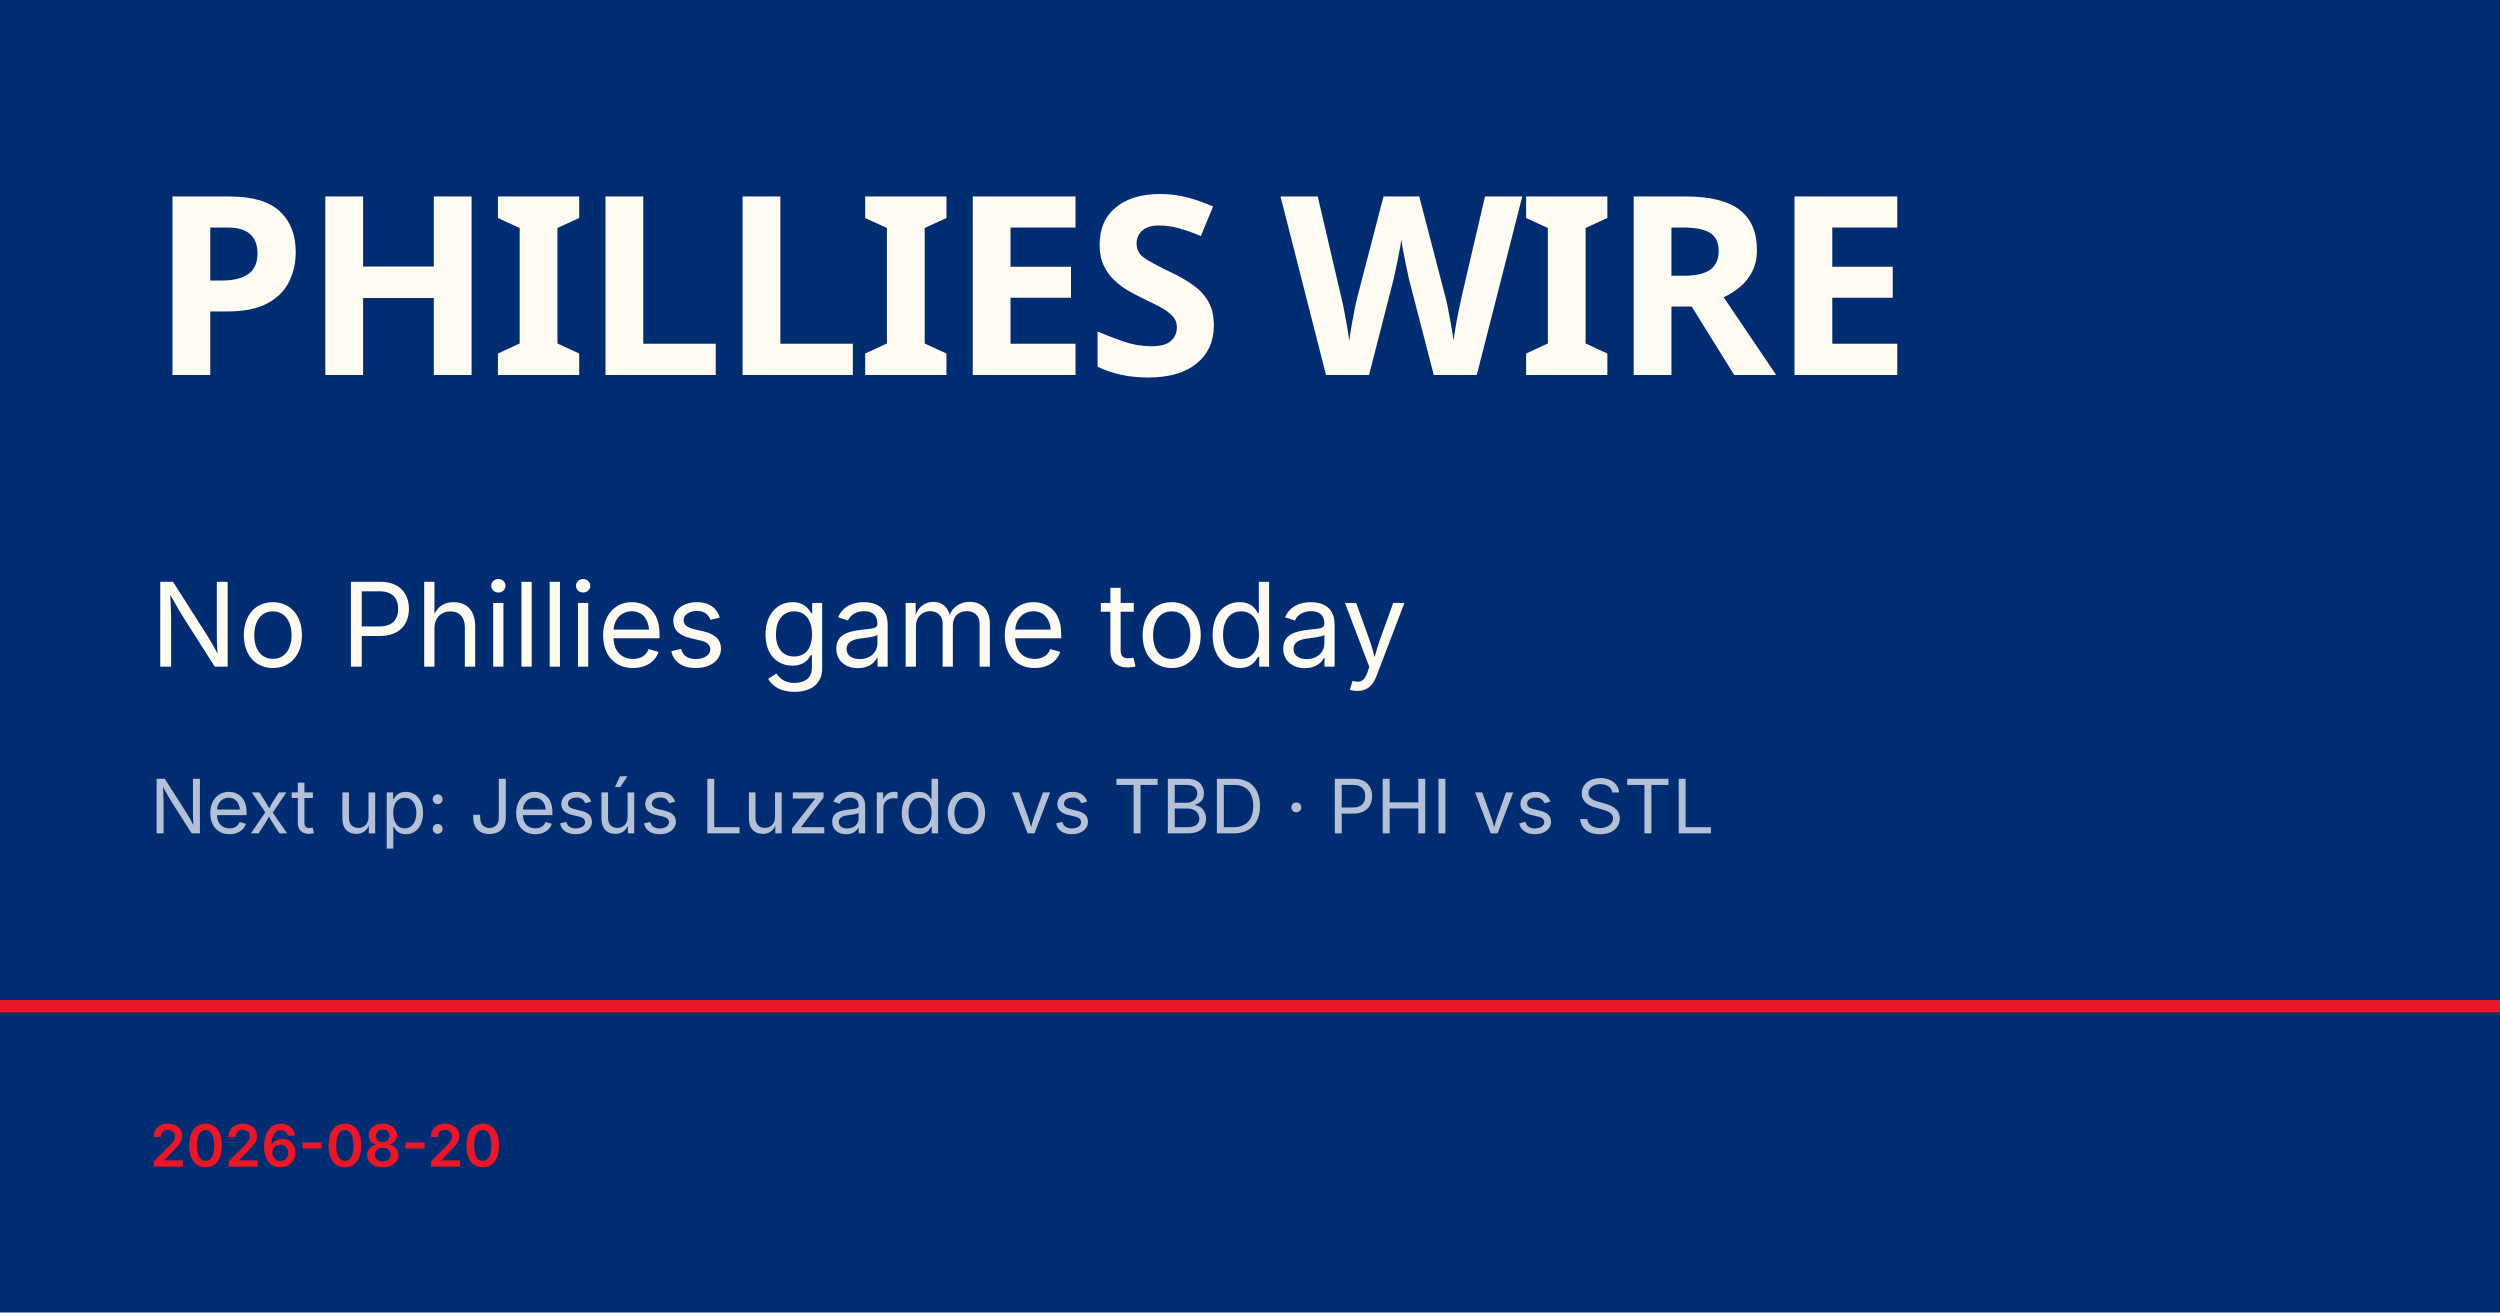
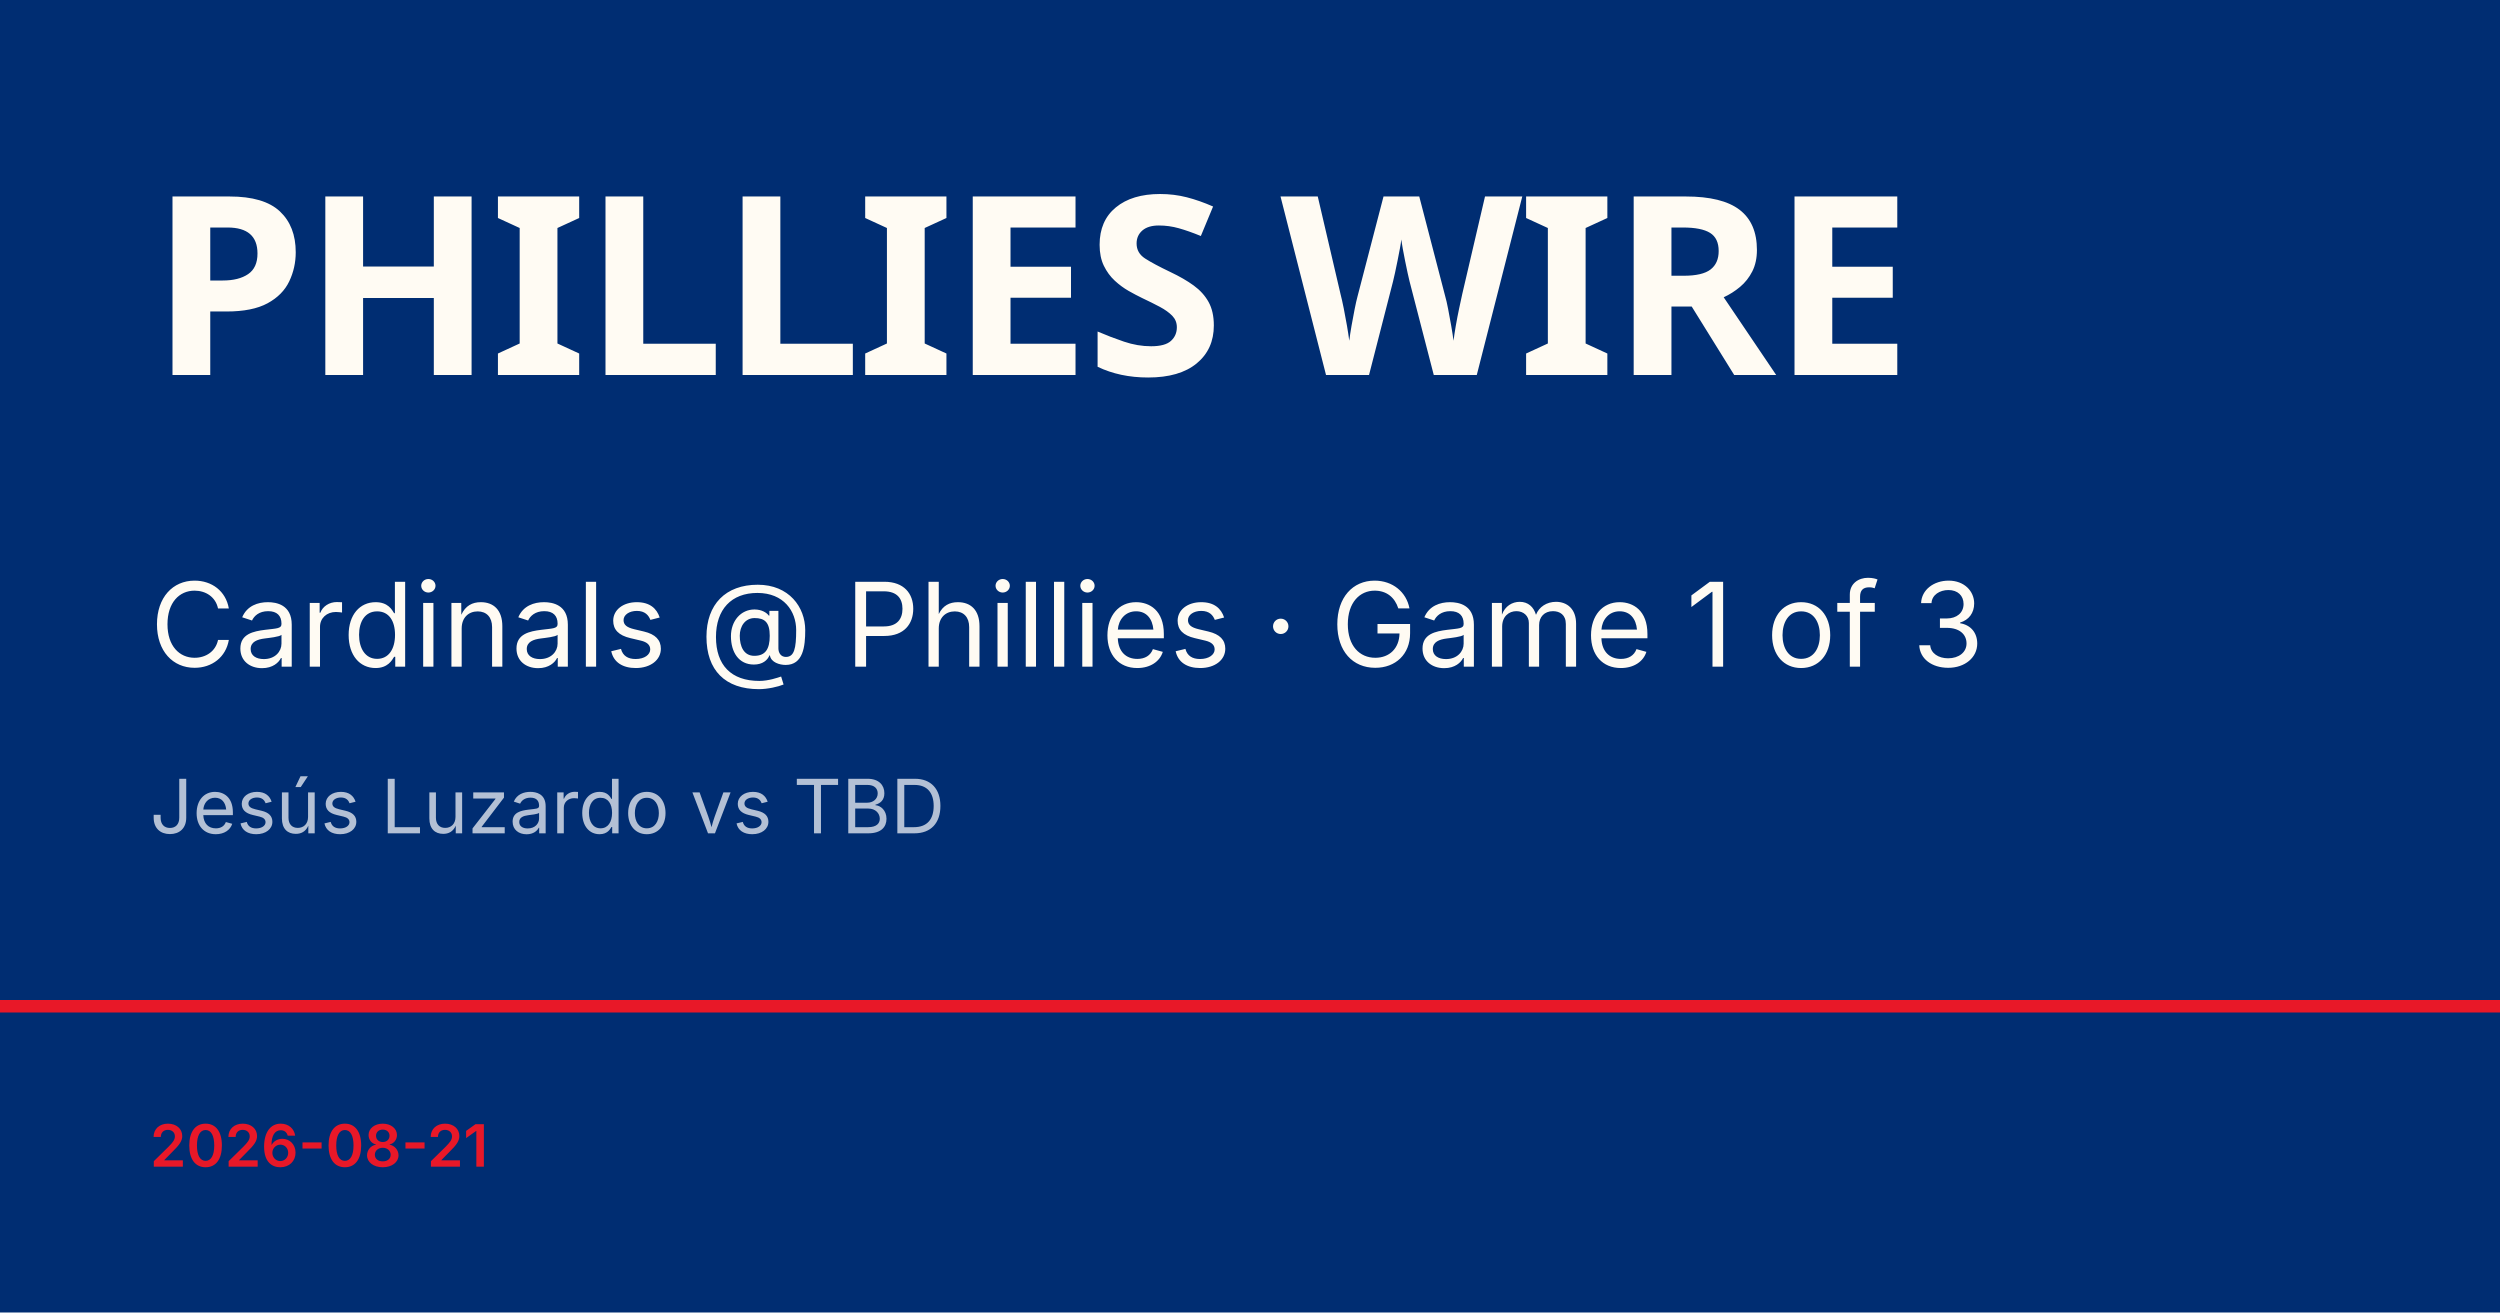
<svg xmlns="http://www.w3.org/2000/svg" viewBox="0 0 1200 630">
  <rect width="1200" height="630" fill="#002d72" />
  <rect y="480" width="1200" height="6" fill="#e81828" />
  <text x="72" y="180" font-family="Barlow Condensed, Impact, sans-serif" font-size="120" font-weight="900" fill="#fffbf3" letter-spacing="-2">PHILLIES WIRE</text>
-   <text x="72" y="320" font-family="Inter, Helvetica, sans-serif" font-size="56" fill="#fffbf3">No Phillies game today</text>
-   <text x="72" y="400" font-family="Inter, Helvetica, sans-serif" font-size="36" fill="rgba(255,255,255,0.7)">Next up: Jesús Luzardo vs TBD · PHI vs STL</text>
-   <text x="72" y="560" font-family="Inter, Helvetica, sans-serif" font-size="28" fill="#e81828" font-weight="600">2026-08-20</text>
+   <text x="72" y="320" font-family="Inter, Helvetica, sans-serif" font-size="56" fill="#fffbf3">Cardinals @ Phillies · Game 1 of 3</text>
+   <text x="72" y="400" font-family="Inter, Helvetica, sans-serif" font-size="36" fill="rgba(255,255,255,0.7)">Jesús Luzardo vs TBD</text>
+   <text x="72" y="560" font-family="Inter, Helvetica, sans-serif" font-size="28" fill="#e81828" font-weight="600">2026-08-21</text>
</svg>
